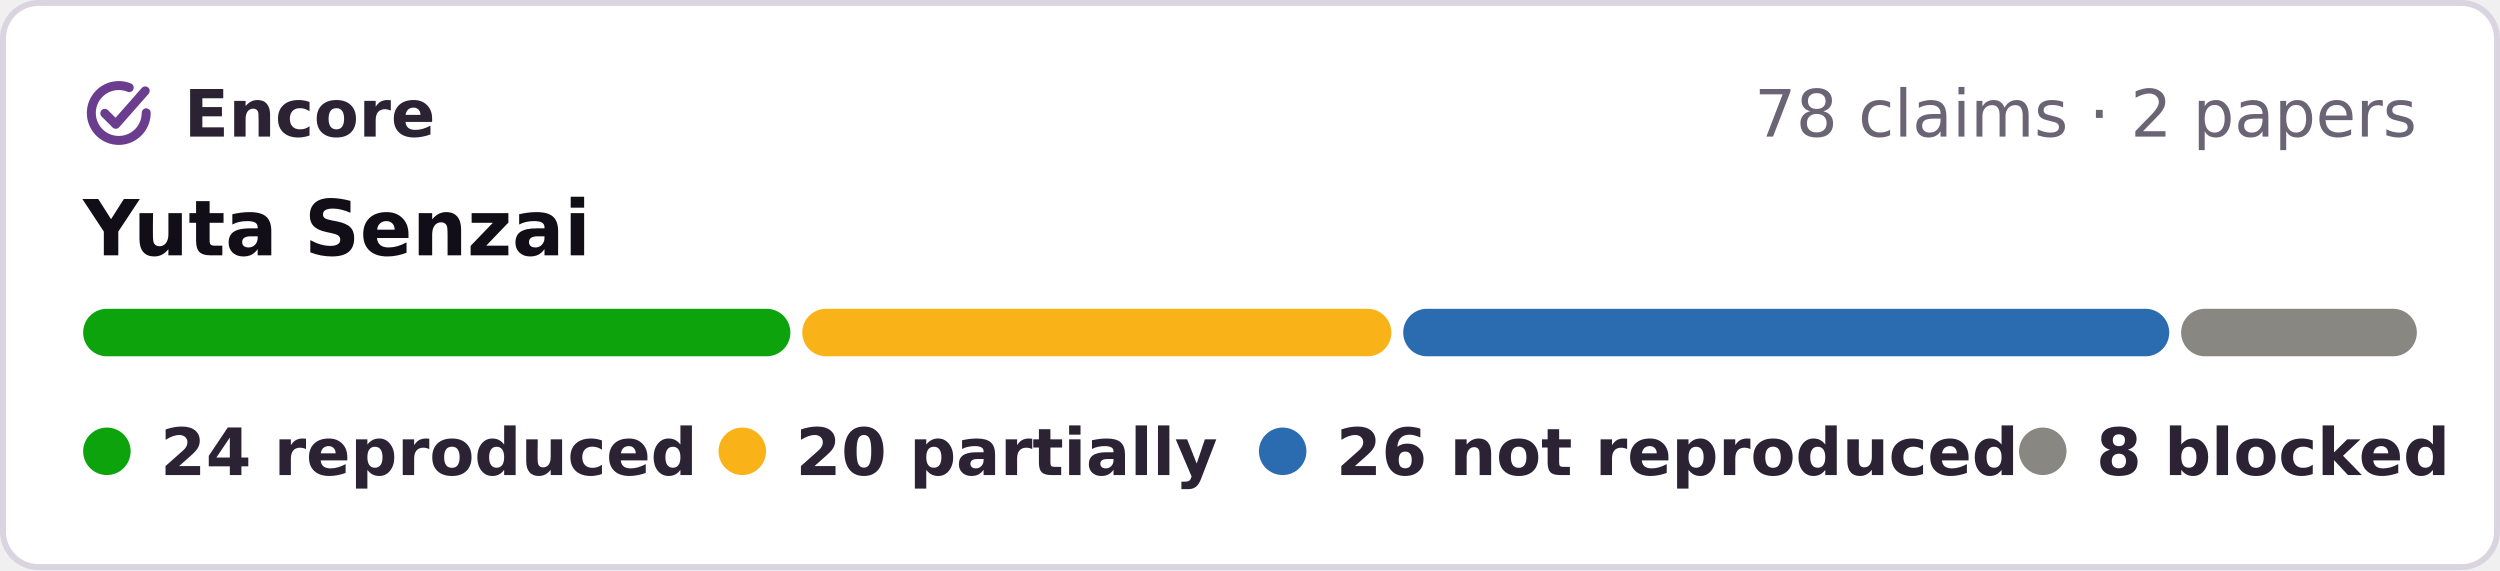
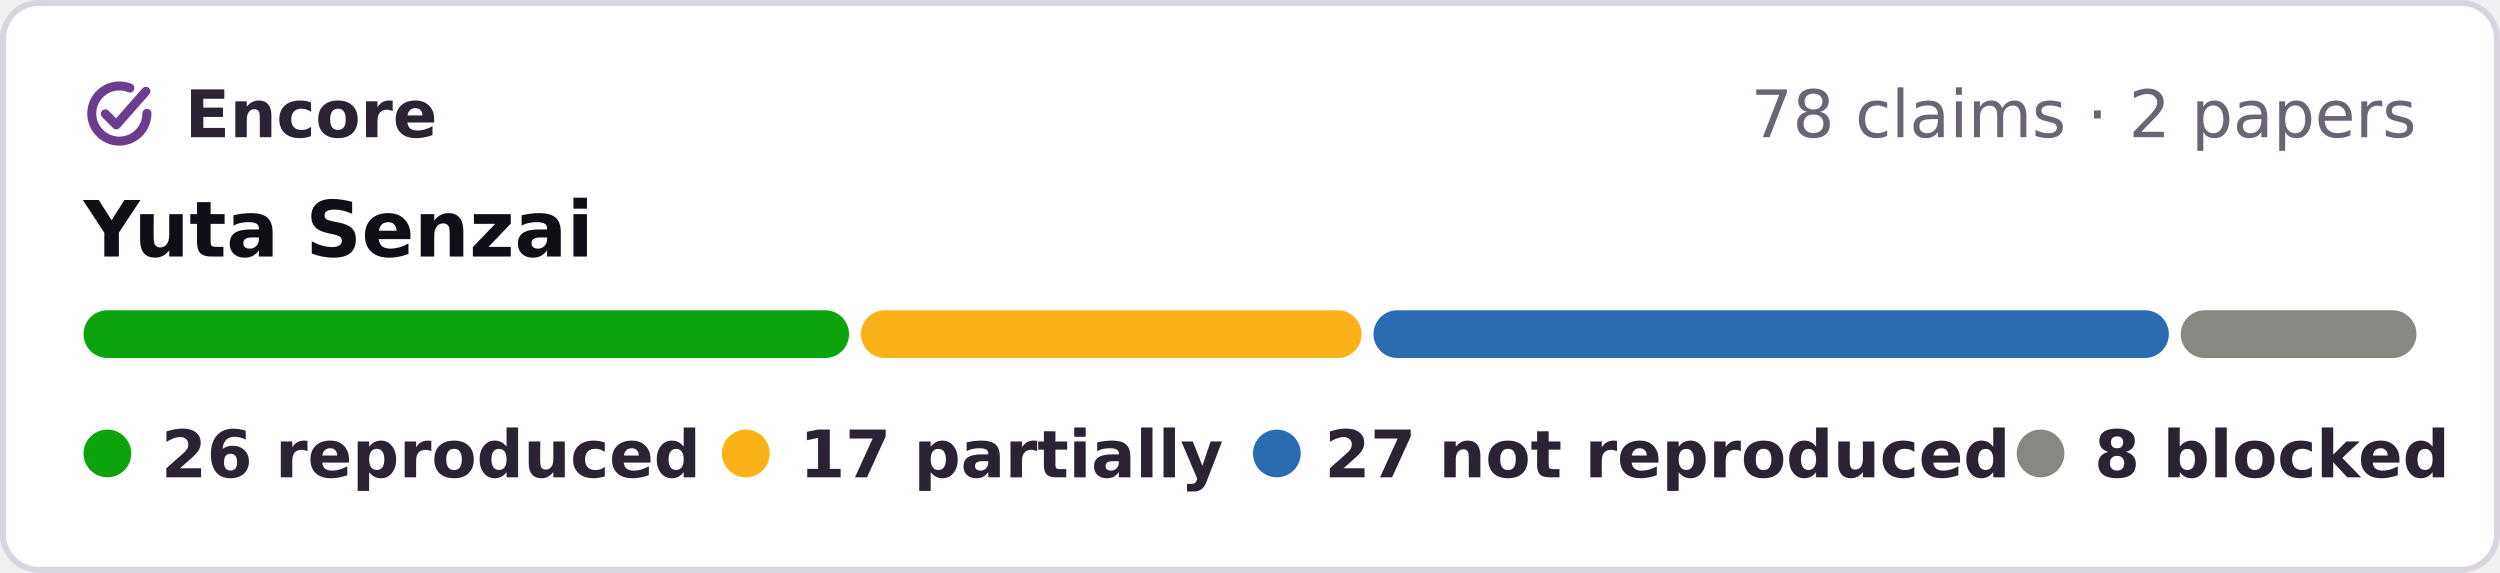
- <svg xmlns="http://www.w3.org/2000/svg" width="421" height="96" viewBox="0 0 421 96" role="img" aria-label="Encore: 24 reproduced, 20 partially reproduced, 26 not reproduced, 8 blocked, of 78 claims in 2 papers of Yuta Senzai">
-   <rect x=".5" y=".5" width="420" height="95" rx="6" fill="#fff" stroke="#d9d4e0" />
+ <svg xmlns="http://www.w3.org/2000/svg" width="419" height="96" viewBox="0 0 419 96" role="img" aria-label="Encore: 26 reproduced, 17 partially reproduced, 27 not reproduced, 8 blocked, of 78 claims in 2 papers of Yuta Senzai">
+   <rect x=".5" y=".5" width="418" height="95" rx="6" fill="#fff" stroke="#d9d4e0" />
  <g fill="none" stroke="#6a3d8f" stroke-width="1.6" stroke-linecap="round" stroke-linejoin="round">
    <g transform="translate(13.28 12.28) scale(.42)" stroke-width="3.6">
      <path d="M20.2 5.9A11 11 0 1 0 27 16" />
      <path d="M10.4 16.2l4.4 4.4L26.6 7.2" />
    </g>
  </g>
  <g font-family="Verdana,DejaVu Sans,Geneva,sans-serif" font-size="11">
    <text x="31" y="23" font-weight="bold" fill="#2b2333" textLength="39">Encore</text>
-     <text x="407" y="23" text-anchor="end" fill="#6b6475">78 claims · 2 papers</text>
+     <text x="405" y="23" text-anchor="end" fill="#6b6475">78 claims · 2 papers</text>
    <text x="14" y="43" font-size="13" font-weight="bold" fill="#120e17">Yuta Senzai</text>
-     <rect x="14.0" y="52" width="119.1" height="8" rx="4" fill="#0ca30c" />
-     <rect x="135.1" y="52" width="99.2" height="8" rx="4" fill="#fab219" />
-     <rect x="236.3" y="52" width="129.0" height="8" rx="4" fill="#2b6cb0" />
-     <rect x="367.3" y="52" width="39.7" height="8" rx="4" fill="#898781" />
+     <rect x="14.0" y="52" width="128.3" height="8" rx="4" fill="#0ca30c" />
+     <rect x="144.3" y="52" width="83.9" height="8" rx="4" fill="#fab219" />
+     <rect x="230.2" y="52" width="133.3" height="8" rx="4" fill="#2b6cb0" />
+     <rect x="365.5" y="52" width="39.5" height="8" rx="4" fill="#898781" />
    <g font-weight="bold" fill="#2b2333">
      <circle cx="18" cy="76" r="4" fill="#0ca30c" />
-       <text x="27" y="80" textLength="80">24 reproduced</text>
+       <text x="27" y="80" textLength="80">26 reproduced</text>
      <circle cx="125" cy="76" r="4" fill="#fab219" />
-       <text x="134" y="80" textLength="64">20 partially</text>
-       <circle cx="216" cy="76" r="4" fill="#2b6cb0" />
-       <text x="225" y="80" textLength="101">26 not reproduced</text>
-       <circle cx="344" cy="76" r="4" fill="#898781" />
-       <text x="353" y="80" textLength="54">8 blocked</text>
+       <text x="134" y="80" textLength="62">17 partially</text>
+       <circle cx="214" cy="76" r="4" fill="#2b6cb0" />
+       <text x="222" y="80" textLength="101">27 not reproduced</text>
+       <circle cx="342" cy="76" r="4" fill="#898781" />
+       <text x="351" y="80" textLength="54">8 blocked</text>
    </g>
  </g>
</svg>
